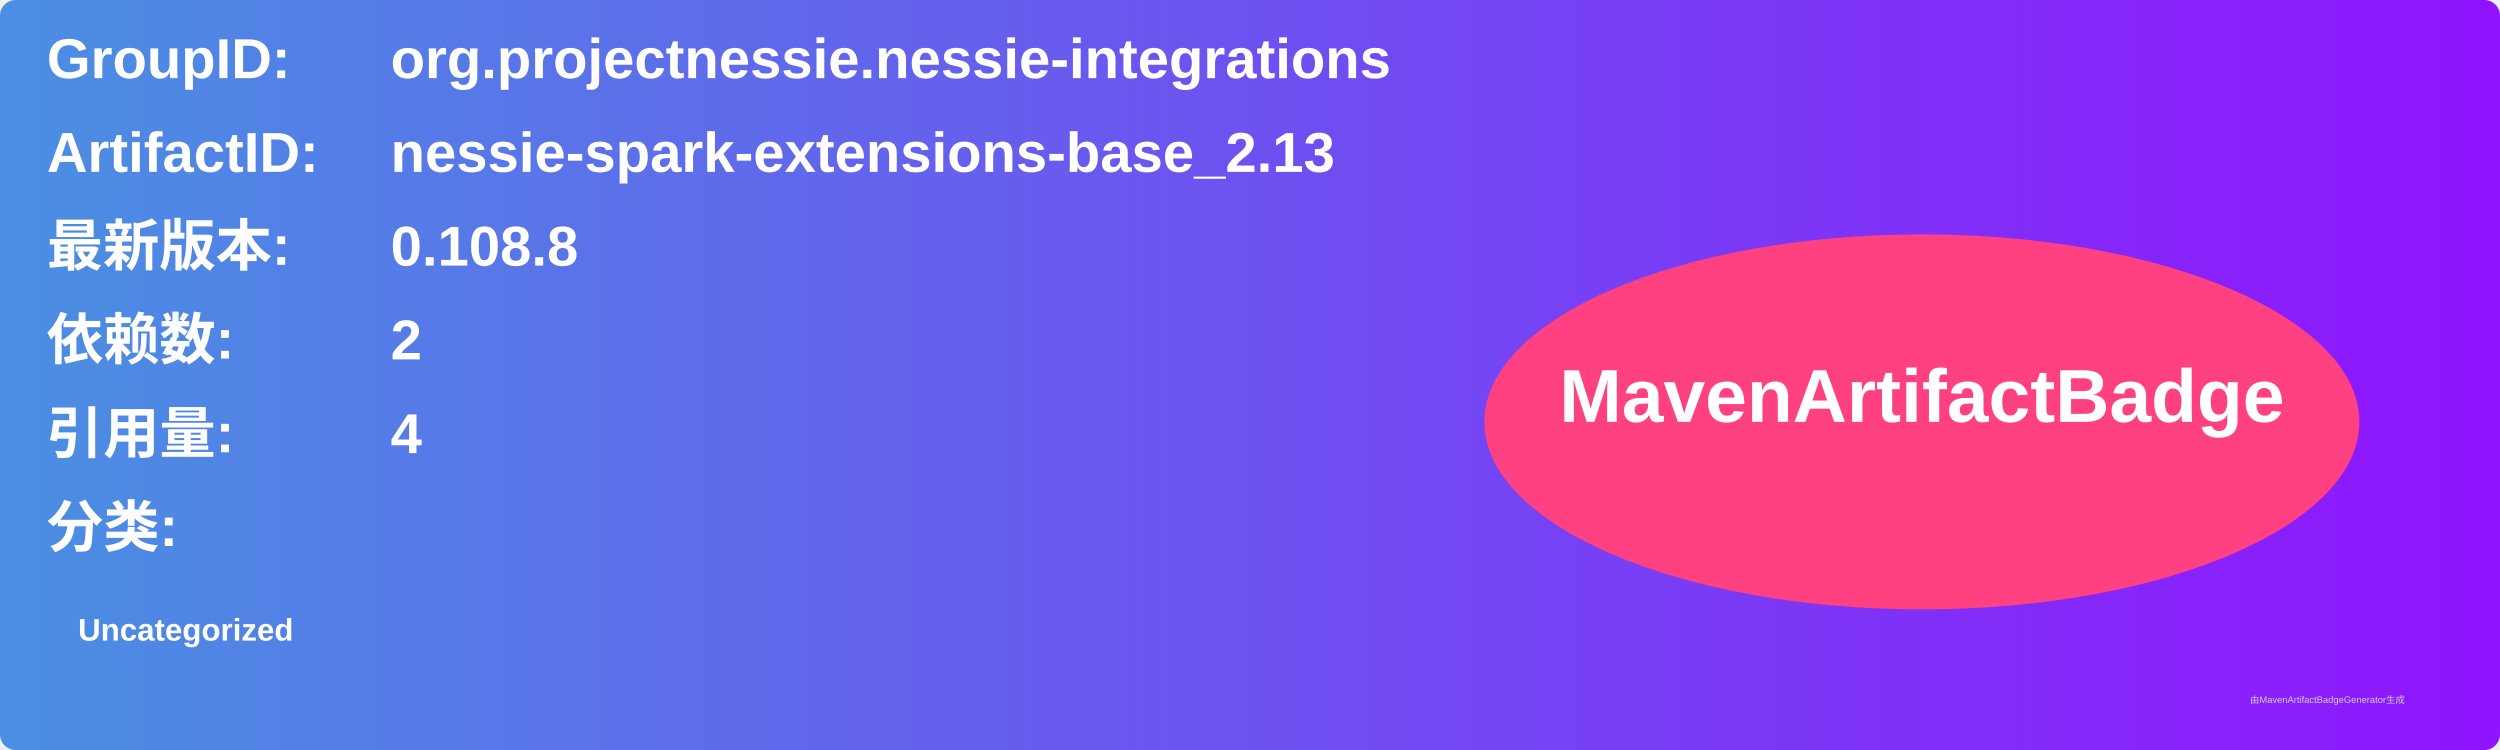
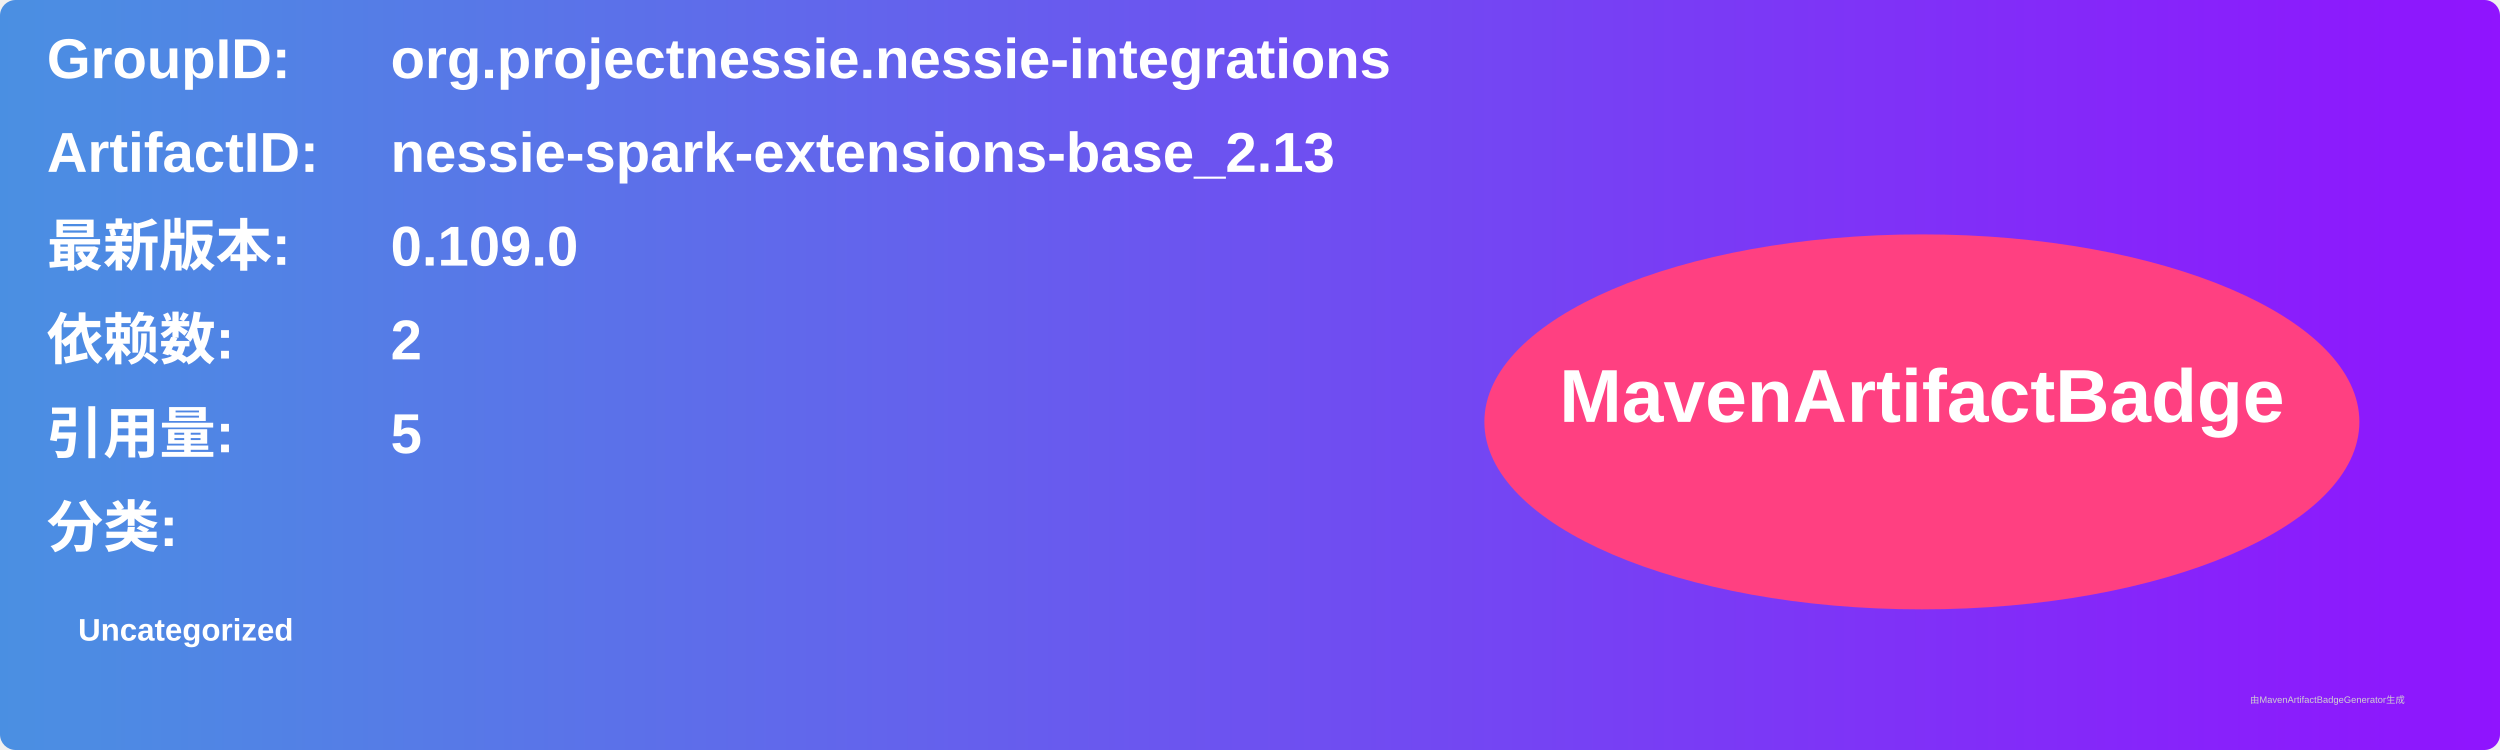
<svg xmlns="http://www.w3.org/2000/svg" width="800" height="240" viewBox="0 0 800 240">
  <linearGradient id="grad" x1="0%" y1="0%" x2="100%" y2="0%">
    <stop offset="0%" stop-color="#4a90e2" />
    <stop offset="100%" stop-color="#9013fe" />
  </linearGradient>
  <rect width="100%" height="100%" rx="5" ry="5" fill="url(#grad)" />
  <g transform="translate(15, 15)">
    <text x="0" y="10" font-family="Arial" font-size="18" fill="white" font-weight="bold" width="260">GroupID:</text>
    <text x="110" y="10" font-family="Arial" font-size="18" fill="white" font-weight="bold" width="460">org.projectnessie.nessie-integrations</text>
    <text x="0" y="40" font-family="Arial" font-size="18" fill="white" font-weight="bold" width="260">ArtifactID:</text>
    <text x="110" y="40" font-family="Arial" font-size="18" fill="white" font-weight="bold" width="460">nessie-spark-extensions-base_2.13</text>
    <text x="0" y="70" font-family="Arial" font-size="18" fill="white" font-weight="bold">最新版本:</text>
    <text x="110" y="70" font-family="Arial" font-size="18" fill="white" font-weight="bold">
-       <tspan font-weight="bold">0.108.8</tspan>
+       <tspan font-weight="bold">0.109.0</tspan>
    </text>
    <text x="0" y="100" font-family="Arial" font-size="18" fill="white" font-weight="bold">依赖数: </text>
    <text x="110" y="100" font-family="Arial" font-size="18" fill="white">
      <tspan font-weight="bold">2</tspan>
    </text>
    <text x="0" y="130" font-family="Arial" font-size="18" fill="white" font-weight="bold">引用量: </text>
    <text x="110" y="130" font-family="Arial" font-size="18" fill="white">
-       <tspan font-weight="bold">4</tspan>
+       <tspan font-weight="bold">5</tspan>
    </text>
    <text x="0" y="160" font-family="Arial" font-size="18" fill="white" font-weight="bold">分类:</text>
    <text x="10" y="190" font-family="Arial" font-size="10" fill="white">
      <tspan font-weight="bold">Uncategorized</tspan>
    </text>
    <ellipse cx="600" cy="120" rx="140" ry="60" fill="#ff4081" />
    <text x="600" y="120" text-anchor="middle" font-family="Arial" font-size="24" fill="white" font-weight="bold">MavenArtifactBadge</text>
  </g>
  <text x="720" y="225" font-family="Arial" font-size="3" fill="#d0d0d0">由MavenArtifactBadgeGenerator生成</text>
</svg>
